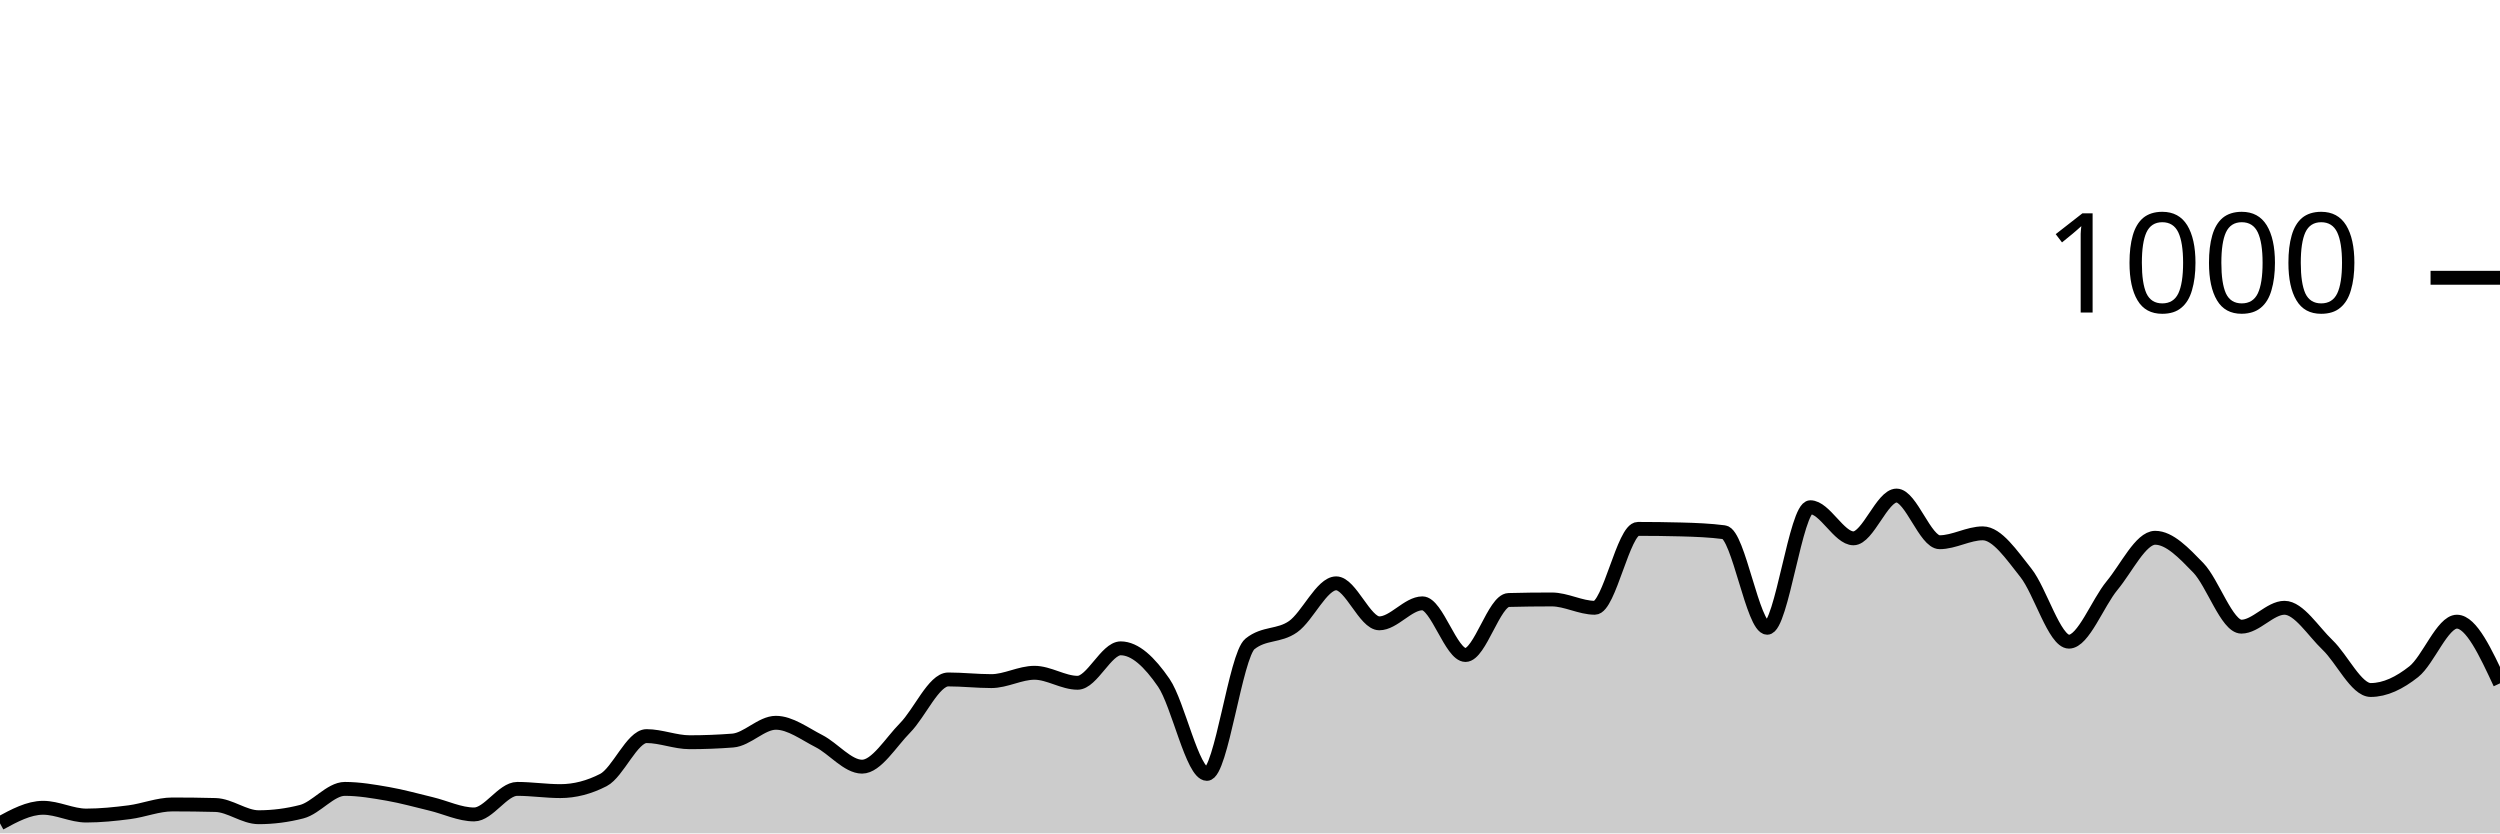
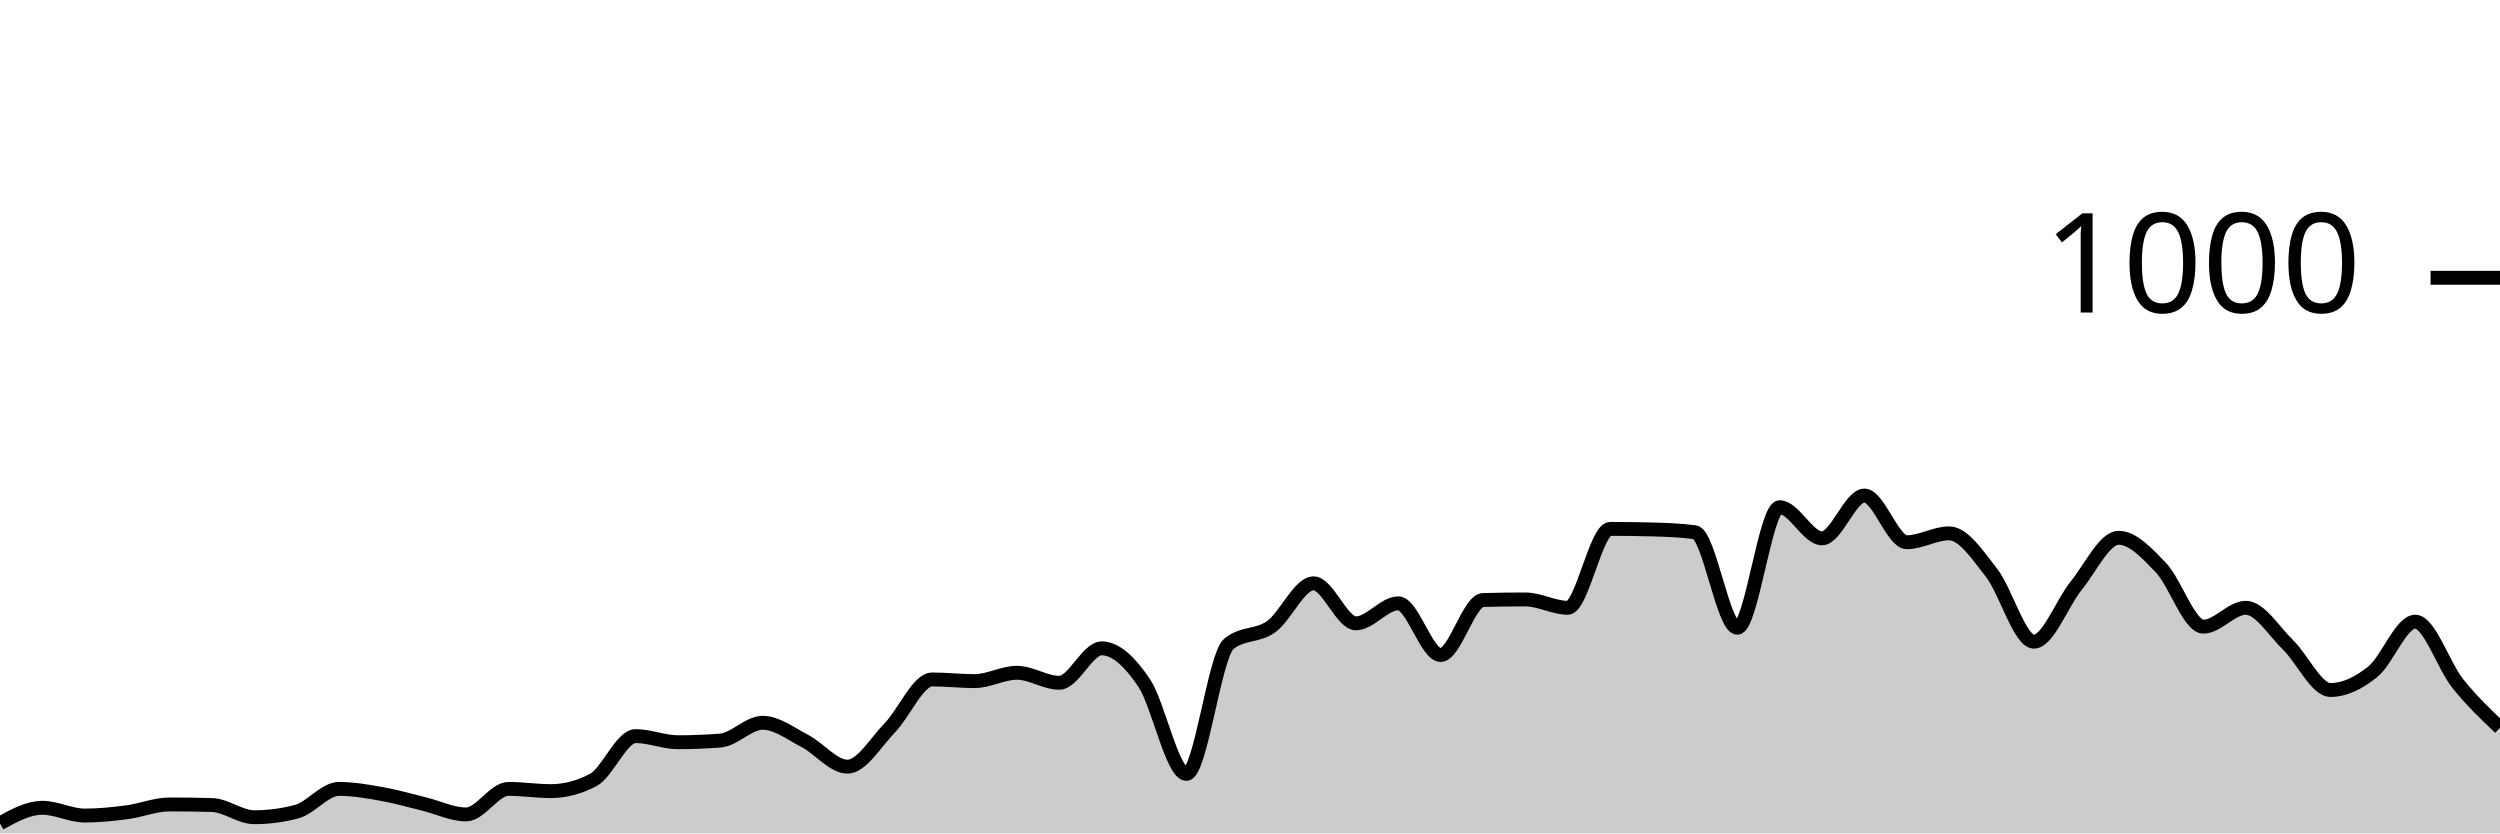
<svg xmlns="http://www.w3.org/2000/svg" viewBox="0 0 180 60">
  <g transform="translate(0,20)">
-     <path class="area" fill="rgba(0, 0, 0, 0.2)" d="M0,39.28C1.034,38.72,2.069,38.16,3.103,38.16C4.138,38.16,5.172,38.72,6.207,38.72C7.241,38.72,8.276,38.613,9.31,38.48C10.345,38.347,11.379,37.92,12.414,37.92C13.448,37.92,14.483,37.933,15.517,37.96C16.552,37.987,17.586,38.84,18.621,38.84C19.655,38.84,20.69,38.707,21.724,38.44C22.759,38.173,23.793,36.8,24.828,36.8C25.862,36.8,26.897,36.98,27.931,37.16C28.966,37.34,30,37.633,31.034,37.88C32.069,38.127,33.103,38.64,34.138,38.64C35.172,38.64,36.207,36.8,37.241,36.8C38.276,36.8,39.31,36.96,40.345,36.96C41.379,36.96,42.414,36.693,43.448,36.16C44.483,35.627,45.517,33,46.552,33C47.586,33,48.621,33.44,49.655,33.44C50.69,33.44,51.724,33.4,52.759,33.32C53.793,33.24,54.828,32.04,55.862,32.04C56.897,32.04,57.931,32.833,58.966,33.36C60,33.887,61.034,35.2,62.069,35.2C63.103,35.2,64.138,33.447,65.172,32.4C66.207,31.353,67.241,28.92,68.276,28.92C69.31,28.92,70.345,29.04,71.379,29.04C72.414,29.04,73.448,28.44,74.483,28.44C75.517,28.44,76.552,29.16,77.586,29.16C78.621,29.16,79.655,26.68,80.69,26.68C81.724,26.68,82.759,27.653,83.793,29.16C84.828,30.667,85.862,35.72,86.897,35.72C87.931,35.72,88.966,27.187,90,26.36C91.034,25.533,92.069,25.847,93.103,25.12C94.138,24.393,95.172,22,96.207,22C97.241,22,98.276,24.88,99.31,24.88C100.345,24.88,101.379,23.44,102.414,23.44C103.448,23.44,104.483,27.16,105.517,27.16C106.552,27.16,107.586,23.227,108.621,23.2C109.655,23.173,110.69,23.16,111.724,23.16C112.759,23.16,113.793,23.76,114.828,23.76C115.862,23.76,116.897,18.08,117.931,18.08C118.966,18.08,120,18.093,121.034,18.12C122.069,18.147,123.103,18.187,124.138,18.32C125.172,18.453,126.207,25.2,127.241,25.2C128.276,25.2,129.31,16.52,130.345,16.52C131.379,16.52,132.414,18.76,133.448,18.76C134.483,18.76,135.517,15.68,136.552,15.68C137.586,15.68,138.621,19.04,139.655,19.04C140.69,19.04,141.724,18.4,142.759,18.4C143.793,18.4,144.828,19.94,145.862,21.24C146.897,22.54,147.931,26.2,148.966,26.2C150,26.2,151.034,23.407,152.069,22.16C153.103,20.913,154.138,18.72,155.172,18.72C156.207,18.72,157.241,19.813,158.276,20.88C159.31,21.947,160.345,25.12,161.379,25.12C162.414,25.12,163.448,23.76,164.483,23.76C165.517,23.76,166.552,25.453,167.586,26.44C168.621,27.427,169.655,29.68,170.69,29.68C171.724,29.68,172.759,29.18,173.793,28.36C174.828,27.54,175.862,24.76,176.897,24.76C177.931,24.76,178.966,26.98,180,29.2L180,40C178.966,40,177.931,40,176.897,40C175.862,40,174.828,40,173.793,40C172.759,40,171.724,40,170.69,40C169.655,40,168.621,40,167.586,40C166.552,40,165.517,40,164.483,40C163.448,40,162.414,40,161.379,40C160.345,40,159.31,40,158.276,40C157.241,40,156.207,40,155.172,40C154.138,40,153.103,40,152.069,40C151.034,40,150,40,148.966,40C147.931,40,146.897,40,145.862,40C144.828,40,143.793,40,142.759,40C141.724,40,140.69,40,139.655,40C138.621,40,137.586,40,136.552,40C135.517,40,134.483,40,133.448,40C132.414,40,131.379,40,130.345,40C129.31,40,128.276,40,127.241,40C126.207,40,125.172,40,124.138,40C123.103,40,122.069,40,121.034,40C120,40,118.966,40,117.931,40C116.897,40,115.862,40,114.828,40C113.793,40,112.759,40,111.724,40C110.69,40,109.655,40,108.621,40C107.586,40,106.552,40,105.517,40C104.483,40,103.448,40,102.414,40C101.379,40,100.345,40,99.31,40C98.276,40,97.241,40,96.207,40C95.172,40,94.138,40,93.103,40C92.069,40,91.034,40,90,40C88.966,40,87.931,40,86.897,40C85.862,40,84.828,40,83.793,40C82.759,40,81.724,40,80.69,40C79.655,40,78.621,40,77.586,40C76.552,40,75.517,40,74.483,40C73.448,40,72.414,40,71.379,40C70.345,40,69.31,40,68.276,40C67.241,40,66.207,40,65.172,40C64.138,40,63.103,40,62.069,40C61.034,40,60,40,58.966,40C57.931,40,56.897,40,55.862,40C54.828,40,53.793,40,52.759,40C51.724,40,50.69,40,49.655,40C48.621,40,47.586,40,46.552,40C45.517,40,44.483,40,43.448,40C42.414,40,41.379,40,40.345,40C39.31,40,38.276,40,37.241,40C36.207,40,35.172,40,34.138,40C33.103,40,32.069,40,31.034,40C30,40,28.966,40,27.931,40C26.897,40,25.862,40,24.828,40C23.793,40,22.759,40,21.724,40C20.69,40,19.655,40,18.621,40C17.586,40,16.552,40,15.517,40C14.483,40,13.448,40,12.414,40C11.379,40,10.345,40,9.31,40C8.276,40,7.241,40,6.207,40C5.172,40,4.138,40,3.103,40C2.069,40,1.034,40,0,40Z" />
-     <path class="line" stroke="black" fill="none" d="M0,39.28C1.034,38.72,2.069,38.16,3.103,38.16C4.138,38.16,5.172,38.72,6.207,38.72C7.241,38.72,8.276,38.613,9.31,38.48C10.345,38.347,11.379,37.92,12.414,37.92C13.448,37.92,14.483,37.933,15.517,37.96C16.552,37.987,17.586,38.84,18.621,38.84C19.655,38.84,20.69,38.707,21.724,38.44C22.759,38.173,23.793,36.8,24.828,36.8C25.862,36.8,26.897,36.98,27.931,37.16C28.966,37.34,30,37.633,31.034,37.88C32.069,38.127,33.103,38.64,34.138,38.64C35.172,38.64,36.207,36.8,37.241,36.8C38.276,36.8,39.31,36.96,40.345,36.96C41.379,36.96,42.414,36.693,43.448,36.16C44.483,35.627,45.517,33,46.552,33C47.586,33,48.621,33.44,49.655,33.44C50.69,33.44,51.724,33.4,52.759,33.32C53.793,33.24,54.828,32.04,55.862,32.04C56.897,32.04,57.931,32.833,58.966,33.36C60,33.887,61.034,35.2,62.069,35.2C63.103,35.2,64.138,33.447,65.172,32.4C66.207,31.353,67.241,28.92,68.276,28.92C69.31,28.92,70.345,29.04,71.379,29.04C72.414,29.04,73.448,28.44,74.483,28.44C75.517,28.44,76.552,29.16,77.586,29.16C78.621,29.16,79.655,26.68,80.69,26.68C81.724,26.68,82.759,27.653,83.793,29.16C84.828,30.667,85.862,35.72,86.897,35.72C87.931,35.72,88.966,27.187,90,26.36C91.034,25.533,92.069,25.847,93.103,25.12C94.138,24.393,95.172,22,96.207,22C97.241,22,98.276,24.88,99.31,24.88C100.345,24.88,101.379,23.44,102.414,23.44C103.448,23.44,104.483,27.16,105.517,27.16C106.552,27.16,107.586,23.227,108.621,23.2C109.655,23.173,110.69,23.16,111.724,23.16C112.759,23.16,113.793,23.76,114.828,23.76C115.862,23.76,116.897,18.08,117.931,18.08C118.966,18.08,120,18.093,121.034,18.12C122.069,18.147,123.103,18.187,124.138,18.32C125.172,18.453,126.207,25.2,127.241,25.2C128.276,25.2,129.31,16.52,130.345,16.52C131.379,16.52,132.414,18.76,133.448,18.76C134.483,18.76,135.517,15.68,136.552,15.68C137.586,15.68,138.621,19.04,139.655,19.04C140.69,19.04,141.724,18.4,142.759,18.4C143.793,18.4,144.828,19.94,145.862,21.24C146.897,22.54,147.931,26.2,148.966,26.2C150,26.2,151.034,23.407,152.069,22.16C153.103,20.913,154.138,18.72,155.172,18.72C156.207,18.72,157.241,19.813,158.276,20.88C159.31,21.947,160.345,25.12,161.379,25.12C162.414,25.12,163.448,23.76,164.483,23.76C165.517,23.76,166.552,25.453,167.586,26.44C168.621,27.427,169.655,29.68,170.69,29.68C171.724,29.68,172.759,29.18,173.793,28.36C174.828,27.54,175.862,24.76,176.897,24.76C177.931,24.76,178.966,26.98,180,29.2" />
+     <path class="area" fill="rgba(0, 0, 0, 0.2)" d="M0,39.28C1.017,38.72,2.034,38.16,3.051,38.16C4.068,38.16,5.085,38.72,6.102,38.72C7.119,38.72,8.136,38.613,9.153,38.48C10.169,38.347,11.186,37.92,12.203,37.92C13.22,37.92,14.237,37.933,15.254,37.96C16.271,37.987,17.288,38.84,18.305,38.84C19.322,38.84,20.339,38.707,21.356,38.44C22.373,38.173,23.39,36.8,24.407,36.8C25.424,36.8,26.441,36.98,27.458,37.16C28.475,37.34,29.492,37.633,30.508,37.88C31.525,38.127,32.542,38.64,33.559,38.64C34.576,38.64,35.593,36.8,36.61,36.8C37.627,36.8,38.644,36.96,39.661,36.96C40.678,36.96,41.695,36.693,42.712,36.16C43.729,35.627,44.746,33,45.763,33C46.78,33,47.797,33.44,48.814,33.44C49.831,33.44,50.847,33.4,51.864,33.32C52.881,33.24,53.898,32.04,54.915,32.04C55.932,32.04,56.949,32.833,57.966,33.36C58.983,33.887,60,35.2,61.017,35.2C62.034,35.2,63.051,33.447,64.068,32.4C65.085,31.353,66.102,28.92,67.119,28.92C68.136,28.92,69.153,29.04,70.169,29.04C71.186,29.04,72.203,28.44,73.22,28.44C74.237,28.44,75.254,29.16,76.271,29.16C77.288,29.16,78.305,26.68,79.322,26.68C80.339,26.68,81.356,27.653,82.373,29.16C83.39,30.667,84.407,35.72,85.424,35.72C86.441,35.72,87.458,27.187,88.475,26.36C89.492,25.533,90.508,25.847,91.525,25.12C92.542,24.393,93.559,22,94.576,22C95.593,22,96.61,24.88,97.627,24.88C98.644,24.88,99.661,23.44,100.678,23.44C101.695,23.44,102.712,27.16,103.729,27.16C104.746,27.16,105.763,23.227,106.78,23.2C107.797,23.173,108.814,23.16,109.831,23.16C110.847,23.16,111.864,23.76,112.881,23.76C113.898,23.76,114.915,18.08,115.932,18.08C116.949,18.08,117.966,18.093,118.983,18.12C120,18.147,121.017,18.187,122.034,18.32C123.051,18.453,124.068,25.2,125.085,25.2C126.102,25.2,127.119,16.52,128.136,16.52C129.153,16.52,130.169,18.76,131.186,18.76C132.203,18.76,133.22,15.68,134.237,15.68C135.254,15.68,136.271,19.04,137.288,19.04C138.305,19.04,139.322,18.4,140.339,18.4C141.356,18.4,142.373,19.94,143.39,21.24C144.407,22.54,145.424,26.2,146.441,26.2C147.458,26.2,148.475,23.407,149.492,22.16C150.508,20.913,151.525,18.72,152.542,18.72C153.559,18.72,154.576,19.813,155.593,20.88C156.61,21.947,157.627,25.12,158.644,25.12C159.661,25.12,160.678,23.76,161.695,23.76C162.712,23.76,163.729,25.453,164.746,26.44C165.763,27.427,166.78,29.68,167.797,29.68C168.814,29.68,169.831,29.18,170.847,28.36C171.864,27.54,172.881,24.76,173.898,24.76C174.915,24.76,175.932,27.927,176.949,29.2C177.966,30.473,178.983,31.437,180,32.4L180,40C178.983,40,177.966,40,176.949,40C175.932,40,174.915,40,173.898,40C172.881,40,171.864,40,170.847,40C169.831,40,168.814,40,167.797,40C166.78,40,165.763,40,164.746,40C163.729,40,162.712,40,161.695,40C160.678,40,159.661,40,158.644,40C157.627,40,156.61,40,155.593,40C154.576,40,153.559,40,152.542,40C151.525,40,150.508,40,149.492,40C148.475,40,147.458,40,146.441,40C145.424,40,144.407,40,143.39,40C142.373,40,141.356,40,140.339,40C139.322,40,138.305,40,137.288,40C136.271,40,135.254,40,134.237,40C133.22,40,132.203,40,131.186,40C130.169,40,129.153,40,128.136,40C127.119,40,126.102,40,125.085,40C124.068,40,123.051,40,122.034,40C121.017,40,120,40,118.983,40C117.966,40,116.949,40,115.932,40C114.915,40,113.898,40,112.881,40C111.864,40,110.847,40,109.831,40C108.814,40,107.797,40,106.78,40C105.763,40,104.746,40,103.729,40C102.712,40,101.695,40,100.678,40C99.661,40,98.644,40,97.627,40C96.61,40,95.593,40,94.576,40C93.559,40,92.542,40,91.525,40C90.508,40,89.492,40,88.475,40C87.458,40,86.441,40,85.424,40C84.407,40,83.39,40,82.373,40C81.356,40,80.339,40,79.322,40C78.305,40,77.288,40,76.271,40C75.254,40,74.237,40,73.22,40C72.203,40,71.186,40,70.169,40C69.153,40,68.136,40,67.119,40C66.102,40,65.085,40,64.068,40C63.051,40,62.034,40,61.017,40C60,40,58.983,40,57.966,40C56.949,40,55.932,40,54.915,40C53.898,40,52.881,40,51.864,40C50.847,40,49.831,40,48.814,40C47.797,40,46.78,40,45.763,40C44.746,40,43.729,40,42.712,40C41.695,40,40.678,40,39.661,40C38.644,40,37.627,40,36.61,40C35.593,40,34.576,40,33.559,40C32.542,40,31.525,40,30.508,40C29.492,40,28.475,40,27.458,40C26.441,40,25.424,40,24.407,40C23.39,40,22.373,40,21.356,40C20.339,40,19.322,40,18.305,40C17.288,40,16.271,40,15.254,40C14.237,40,13.22,40,12.203,40C11.186,40,10.169,40,9.153,40C8.136,40,7.119,40,6.102,40C5.085,40,4.068,40,3.051,40C2.034,40,1.017,40,0,40Z" />
+     <path class="line" stroke="black" fill="none" d="M0,39.28C1.017,38.72,2.034,38.16,3.051,38.16C4.068,38.16,5.085,38.72,6.102,38.72C7.119,38.72,8.136,38.613,9.153,38.48C10.169,38.347,11.186,37.92,12.203,37.92C13.22,37.92,14.237,37.933,15.254,37.96C16.271,37.987,17.288,38.84,18.305,38.84C19.322,38.84,20.339,38.707,21.356,38.44C22.373,38.173,23.39,36.8,24.407,36.8C25.424,36.8,26.441,36.98,27.458,37.16C28.475,37.34,29.492,37.633,30.508,37.88C31.525,38.127,32.542,38.64,33.559,38.64C34.576,38.64,35.593,36.8,36.61,36.8C37.627,36.8,38.644,36.96,39.661,36.96C40.678,36.96,41.695,36.693,42.712,36.16C43.729,35.627,44.746,33,45.763,33C46.78,33,47.797,33.44,48.814,33.44C49.831,33.44,50.847,33.4,51.864,33.32C52.881,33.24,53.898,32.04,54.915,32.04C55.932,32.04,56.949,32.833,57.966,33.36C58.983,33.887,60,35.2,61.017,35.2C62.034,35.2,63.051,33.447,64.068,32.4C65.085,31.353,66.102,28.92,67.119,28.92C68.136,28.92,69.153,29.04,70.169,29.04C71.186,29.04,72.203,28.44,73.22,28.44C74.237,28.44,75.254,29.16,76.271,29.16C77.288,29.16,78.305,26.68,79.322,26.68C80.339,26.68,81.356,27.653,82.373,29.16C83.39,30.667,84.407,35.72,85.424,35.72C86.441,35.72,87.458,27.187,88.475,26.36C89.492,25.533,90.508,25.847,91.525,25.12C92.542,24.393,93.559,22,94.576,22C95.593,22,96.61,24.88,97.627,24.88C98.644,24.88,99.661,23.44,100.678,23.44C101.695,23.44,102.712,27.16,103.729,27.16C104.746,27.16,105.763,23.227,106.78,23.2C107.797,23.173,108.814,23.16,109.831,23.16C110.847,23.16,111.864,23.76,112.881,23.76C113.898,23.76,114.915,18.08,115.932,18.08C116.949,18.08,117.966,18.093,118.983,18.12C120,18.147,121.017,18.187,122.034,18.32C123.051,18.453,124.068,25.2,125.085,25.2C126.102,25.2,127.119,16.52,128.136,16.52C129.153,16.52,130.169,18.76,131.186,18.76C132.203,18.76,133.22,15.68,134.237,15.68C135.254,15.68,136.271,19.04,137.288,19.04C138.305,19.04,139.322,18.4,140.339,18.4C141.356,18.4,142.373,19.94,143.39,21.24C144.407,22.54,145.424,26.2,146.441,26.2C147.458,26.2,148.475,23.407,149.492,22.16C150.508,20.913,151.525,18.72,152.542,18.72C153.559,18.72,154.576,19.813,155.593,20.88C156.61,21.947,157.627,25.12,158.644,25.12C159.661,25.12,160.678,23.76,161.695,23.76C162.712,23.76,163.729,25.453,164.746,26.44C165.763,27.427,166.78,29.68,167.797,29.68C168.814,29.68,169.831,29.18,170.847,28.36C171.864,27.54,172.881,24.76,173.898,24.76C174.915,24.76,175.932,27.927,176.949,29.2C177.966,30.473,178.983,31.437,180,32.4" />
    <path class="axis-ceiling" stroke-width="1" stroke="black" fill="none" d="M175,0L180,0" />
    <text class="axis-ceiling-label" font-family="sans-serif" text-anchor="end" font-size="10px" x="170" y="2.5">1000</text>
  </g>
</svg>
